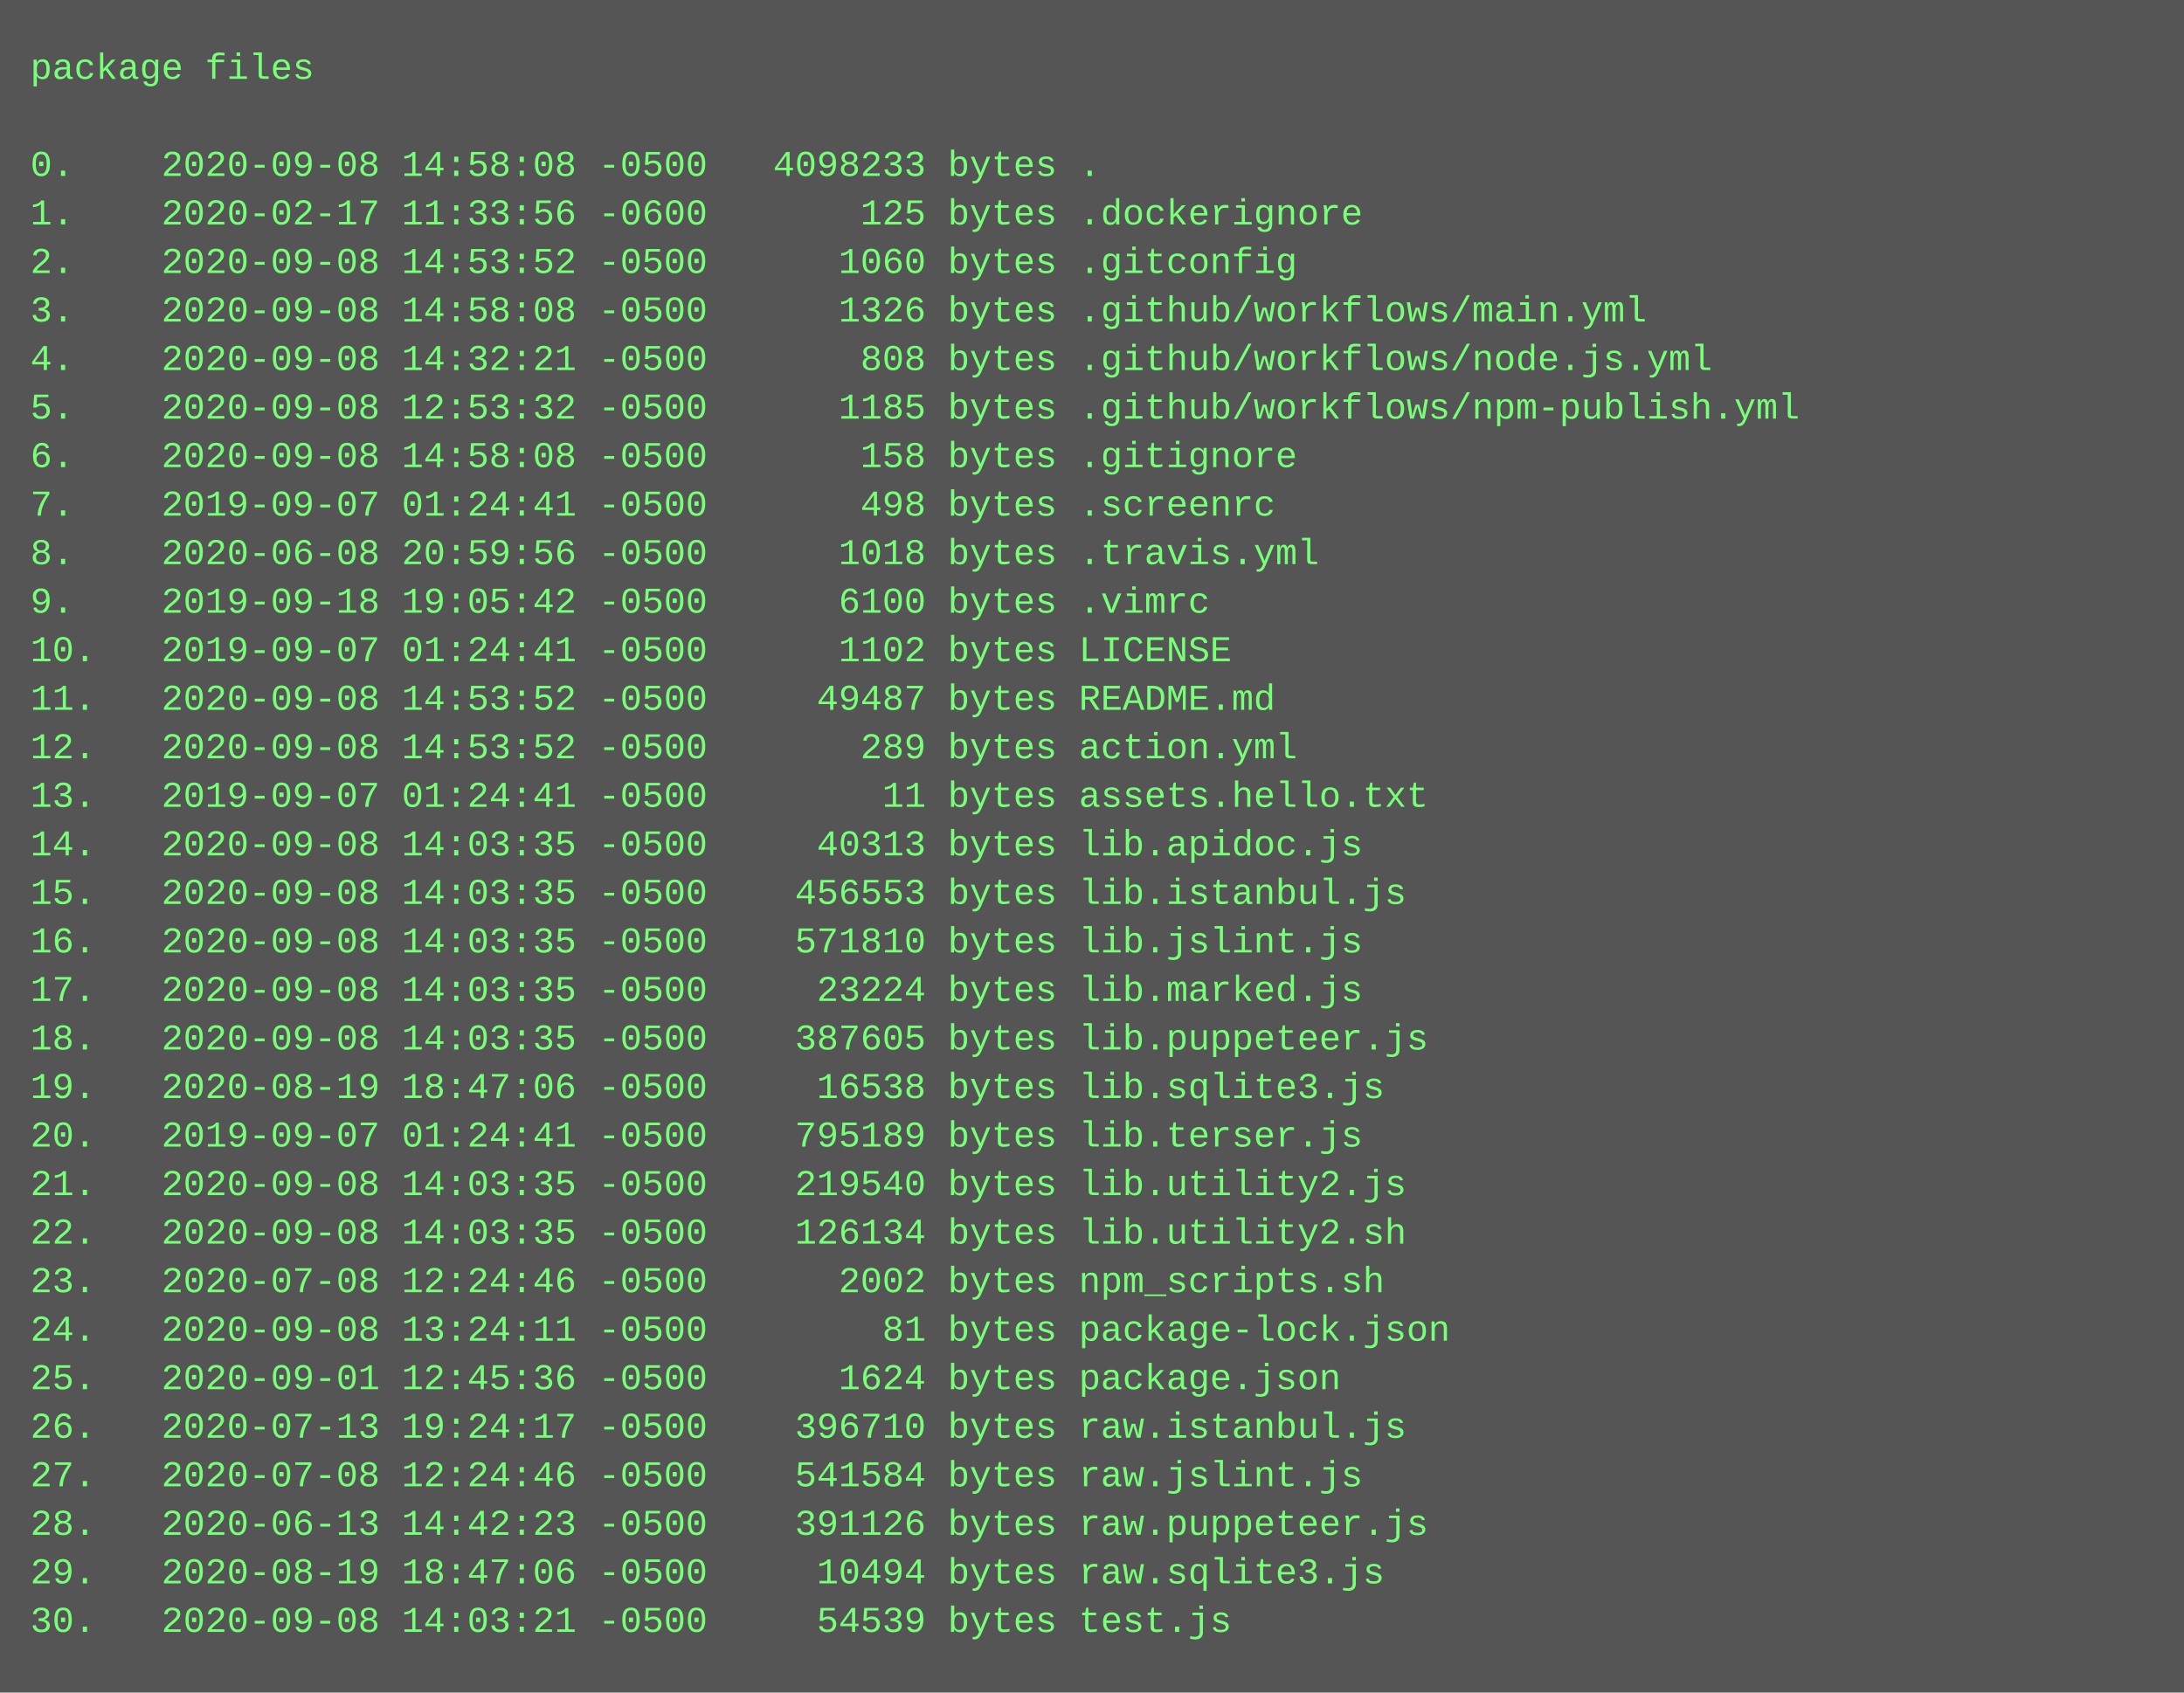
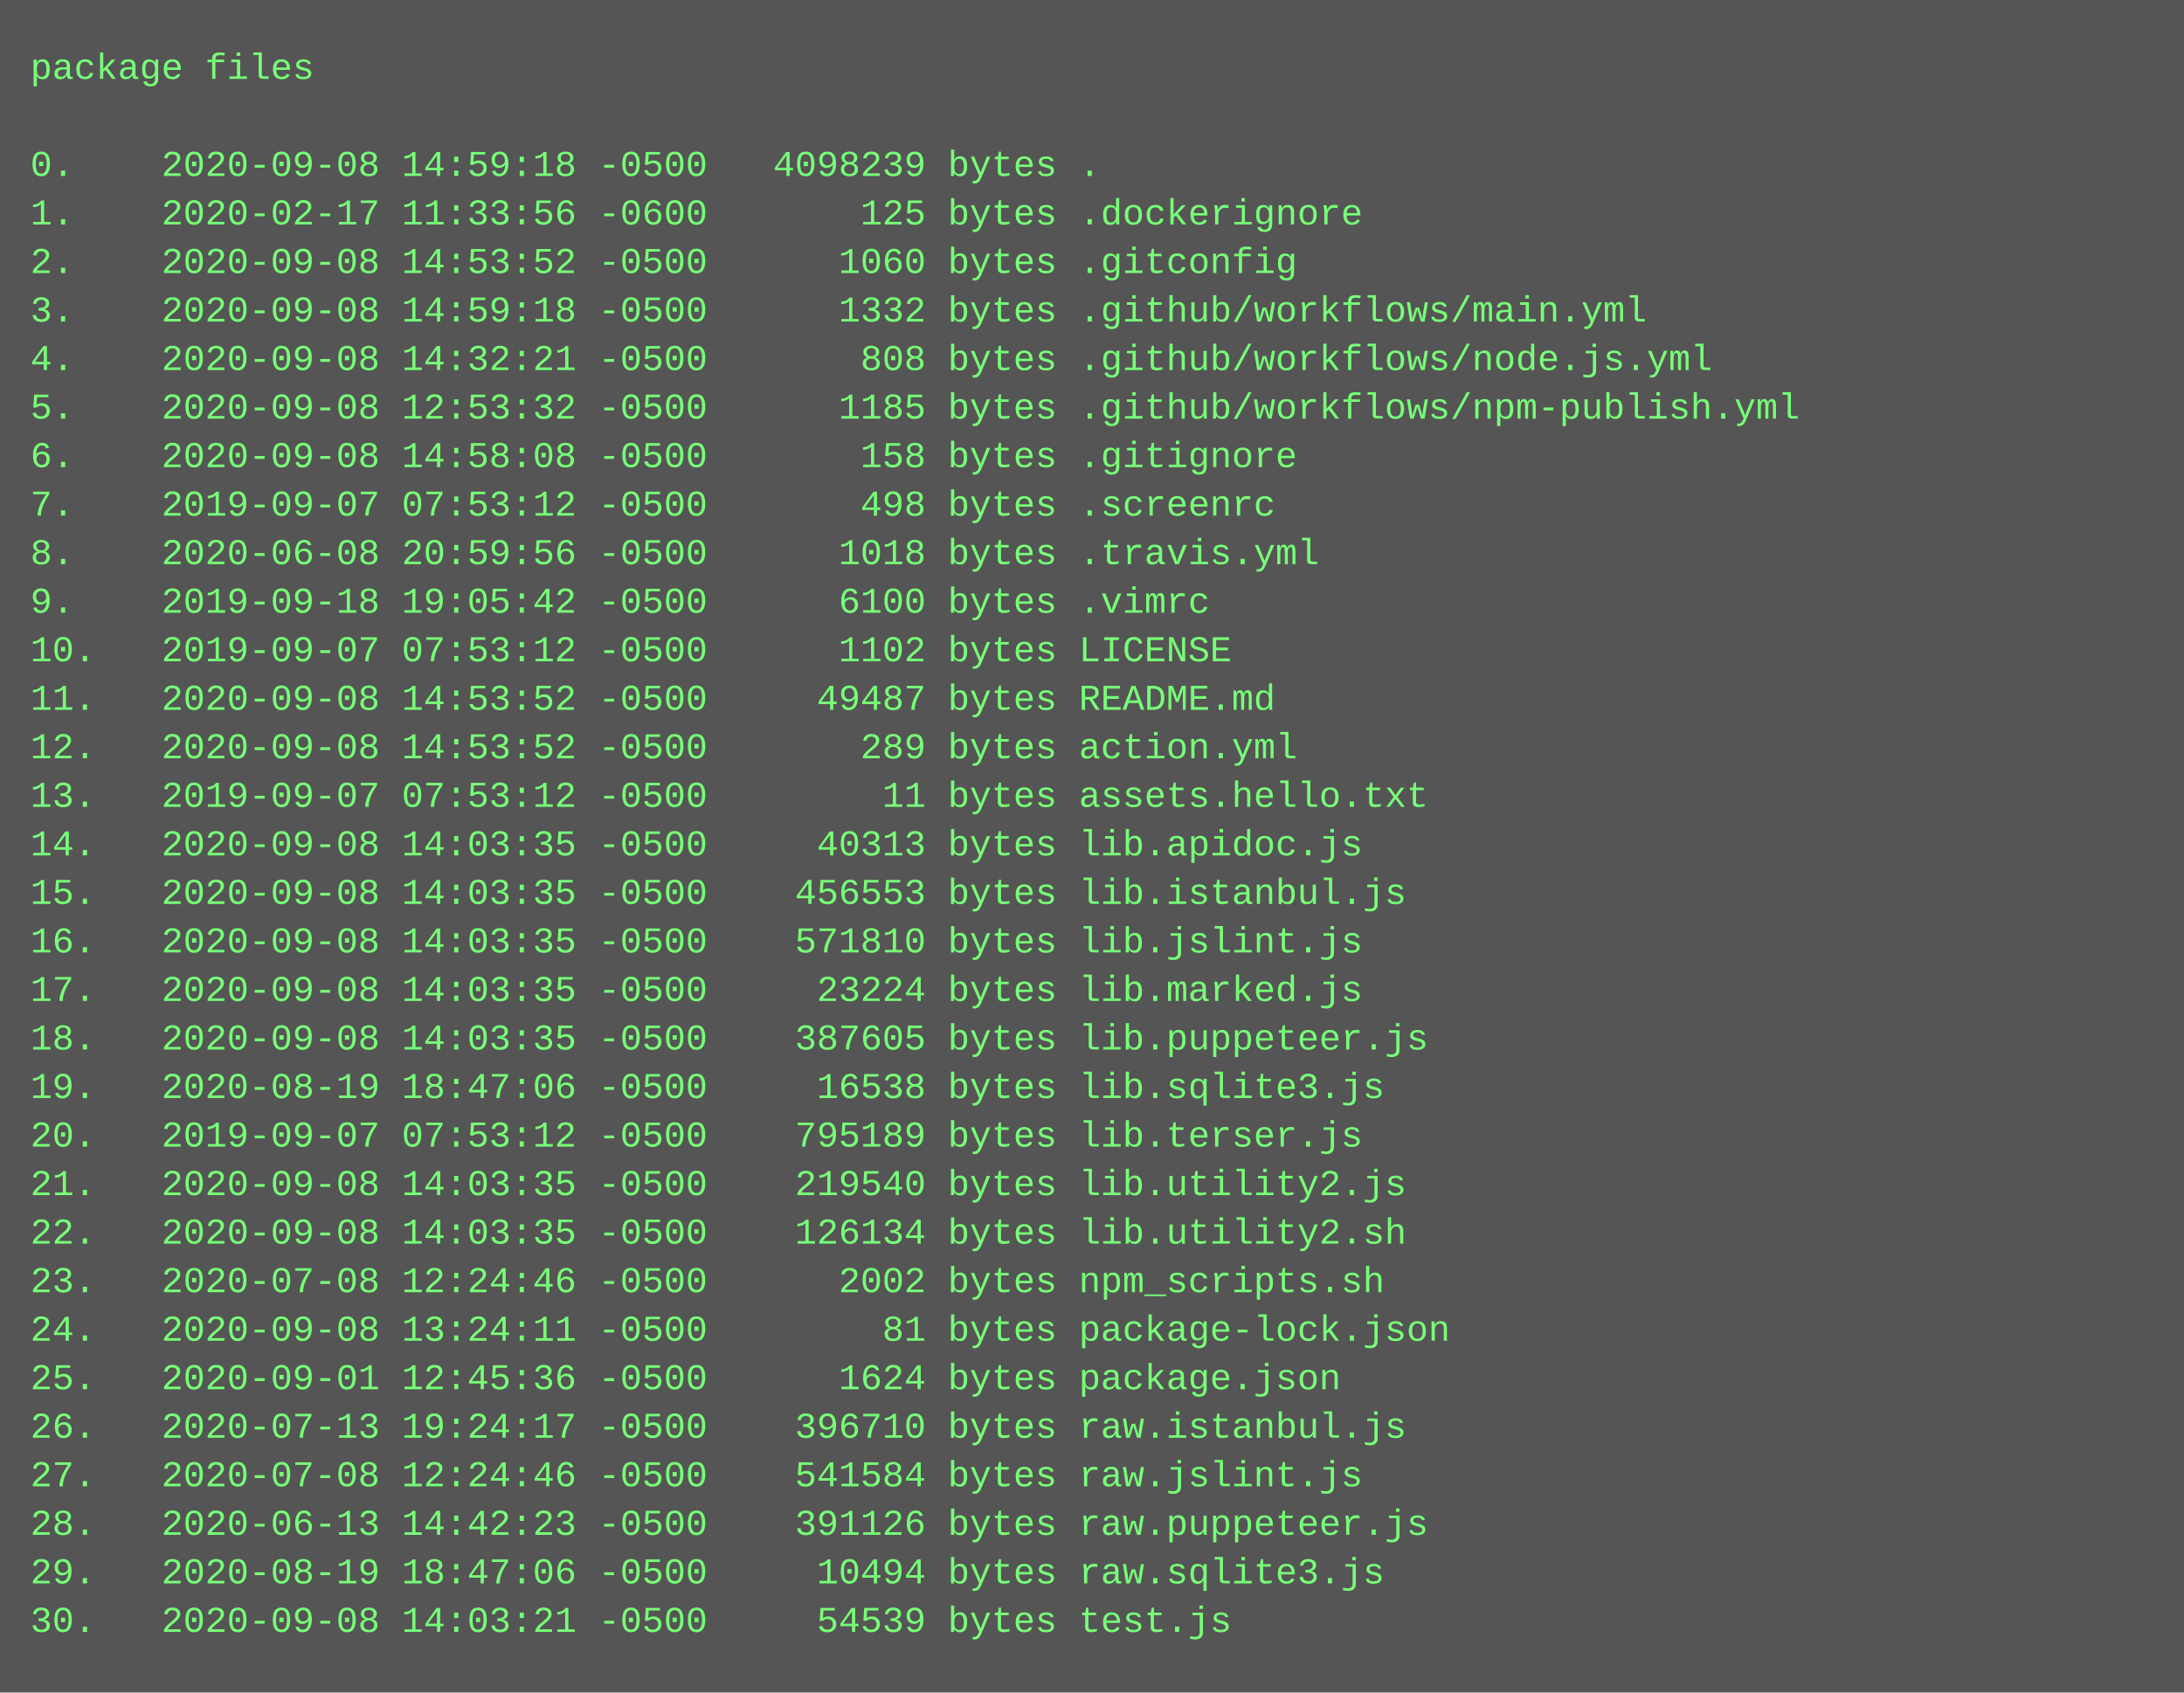
<svg xmlns="http://www.w3.org/2000/svg" height="558" width="720">
  <rect height="558" fill="#555" width="720" />
  <text fill="#7f7" font-family="Courier New" font-size="12" xml:space="preserve">
    <tspan x="10" y="26">package files</tspan>
    <tspan x="10" y="42" />
-     <tspan x="10" y="58">0.    2020-09-08 14:58:08 -0500   4098233 bytes .</tspan>
+     <tspan x="10" y="58">0.    2020-09-08 14:59:18 -0500   4098239 bytes .</tspan>
    <tspan x="10" y="74">1.    2020-02-17 11:33:56 -0600       125 bytes .dockerignore</tspan>
    <tspan x="10" y="90">2.    2020-09-08 14:53:52 -0500      1060 bytes .gitconfig</tspan>
-     <tspan x="10" y="106">3.    2020-09-08 14:58:08 -0500      1326 bytes .github/workflows/main.yml</tspan>
+     <tspan x="10" y="106">3.    2020-09-08 14:59:18 -0500      1332 bytes .github/workflows/main.yml</tspan>
    <tspan x="10" y="122">4.    2020-09-08 14:32:21 -0500       808 bytes .github/workflows/node.js.yml</tspan>
    <tspan x="10" y="138">5.    2020-09-08 12:53:32 -0500      1185 bytes .github/workflows/npm-publish.yml</tspan>
    <tspan x="10" y="154">6.    2020-09-08 14:58:08 -0500       158 bytes .gitignore</tspan>
-     <tspan x="10" y="170">7.    2019-09-07 01:24:41 -0500       498 bytes .screenrc</tspan>
+     <tspan x="10" y="170">7.    2019-09-07 07:53:12 -0500       498 bytes .screenrc</tspan>
    <tspan x="10" y="186">8.    2020-06-08 20:59:56 -0500      1018 bytes .travis.yml</tspan>
    <tspan x="10" y="202">9.    2019-09-18 19:05:42 -0500      6100 bytes .vimrc</tspan>
-     <tspan x="10" y="218">10.   2019-09-07 01:24:41 -0500      1102 bytes LICENSE</tspan>
+     <tspan x="10" y="218">10.   2019-09-07 07:53:12 -0500      1102 bytes LICENSE</tspan>
    <tspan x="10" y="234">11.   2020-09-08 14:53:52 -0500     49487 bytes README.md</tspan>
    <tspan x="10" y="250">12.   2020-09-08 14:53:52 -0500       289 bytes action.yml</tspan>
-     <tspan x="10" y="266">13.   2019-09-07 01:24:41 -0500        11 bytes assets.hello.txt</tspan>
+     <tspan x="10" y="266">13.   2019-09-07 07:53:12 -0500        11 bytes assets.hello.txt</tspan>
    <tspan x="10" y="282">14.   2020-09-08 14:03:35 -0500     40313 bytes lib.apidoc.js</tspan>
    <tspan x="10" y="298">15.   2020-09-08 14:03:35 -0500    456553 bytes lib.istanbul.js</tspan>
    <tspan x="10" y="314">16.   2020-09-08 14:03:35 -0500    571810 bytes lib.jslint.js</tspan>
    <tspan x="10" y="330">17.   2020-09-08 14:03:35 -0500     23224 bytes lib.marked.js</tspan>
    <tspan x="10" y="346">18.   2020-09-08 14:03:35 -0500    387605 bytes lib.puppeteer.js</tspan>
    <tspan x="10" y="362">19.   2020-08-19 18:47:06 -0500     16538 bytes lib.sqlite3.js</tspan>
-     <tspan x="10" y="378">20.   2019-09-07 01:24:41 -0500    795189 bytes lib.terser.js</tspan>
+     <tspan x="10" y="378">20.   2019-09-07 07:53:12 -0500    795189 bytes lib.terser.js</tspan>
    <tspan x="10" y="394">21.   2020-09-08 14:03:35 -0500    219540 bytes lib.utility2.js</tspan>
    <tspan x="10" y="410">22.   2020-09-08 14:03:35 -0500    126134 bytes lib.utility2.sh</tspan>
    <tspan x="10" y="426">23.   2020-07-08 12:24:46 -0500      2002 bytes npm_scripts.sh</tspan>
    <tspan x="10" y="442">24.   2020-09-08 13:24:11 -0500        81 bytes package-lock.json</tspan>
    <tspan x="10" y="458">25.   2020-09-01 12:45:36 -0500      1624 bytes package.json</tspan>
    <tspan x="10" y="474">26.   2020-07-13 19:24:17 -0500    396710 bytes raw.istanbul.js</tspan>
    <tspan x="10" y="490">27.   2020-07-08 12:24:46 -0500    541584 bytes raw.jslint.js</tspan>
    <tspan x="10" y="506">28.   2020-06-13 14:42:23 -0500    391126 bytes raw.puppeteer.js</tspan>
    <tspan x="10" y="522">29.   2020-08-19 18:47:06 -0500     10494 bytes raw.sqlite3.js</tspan>
    <tspan x="10" y="538">30.   2020-09-08 14:03:21 -0500     54539 bytes test.js</tspan>
  </text>
</svg>
